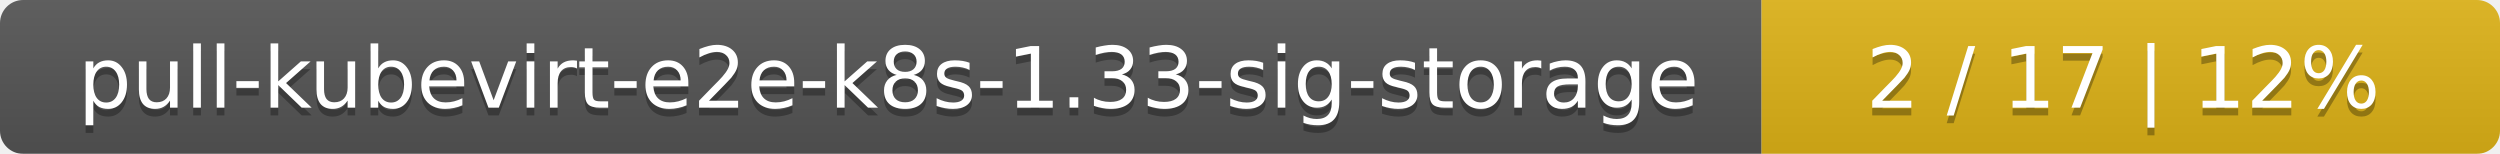
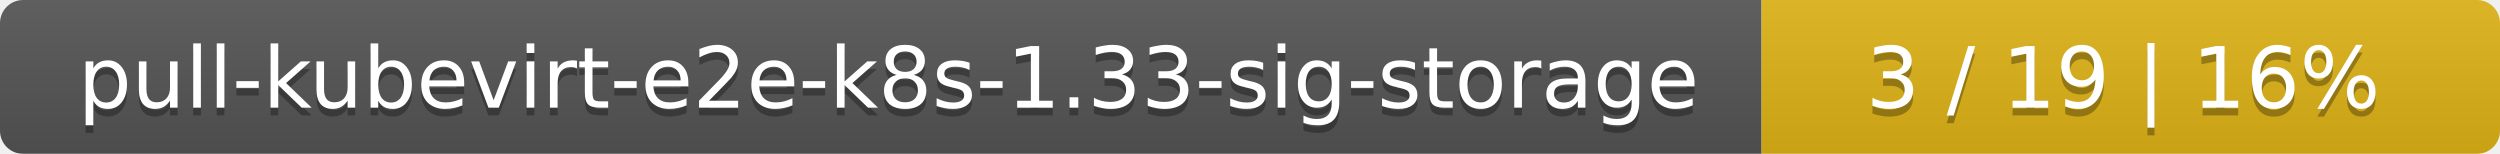
<svg xmlns="http://www.w3.org/2000/svg" width="325" height="20">
  <linearGradient id="smooth" x2="0" y2="100%">
    <stop offset="0" stop-color="#bbb" stop-opacity=".1" />
    <stop offset="1" stop-opacity=".1" />
  </linearGradient>
  <mask id="round">
    <rect width="325" height="20" rx="3" fill="#fff" />
  </mask>
  <g mask="url(#round)">
    <rect width="229" height="20" fill="#555" />
    <rect x="229" width="96" height="20" fill="#dfb317" />
    <rect width="325" height="20" fill="url(#smooth)" />
  </g>
  <g fill="#fff" text-anchor="middle" font-family="DejaVu Sans,Verdana,Geneva,sans-serif" font-size="11">
    <text x="115.5" y="15" fill="#010101" fill-opacity=".3">pull-kubevirt-e2e-k8s-1.33-sig-storage</text>
    <text x="115.5" y="14">pull-kubevirt-e2e-k8s-1.33-sig-storage</text>
-     <text x="276" y="15" fill="#010101" fill-opacity=".3">2 / 17    |    12%</text>
-     <text x="276" y="14">2 / 17    |    12%</text>
+     <text x="276" y="15" fill="#010101" fill-opacity=".3">3 / 19    |    16%</text>
+     <text x="276" y="14">3 / 19    |    16%</text>
  </g>
</svg>
